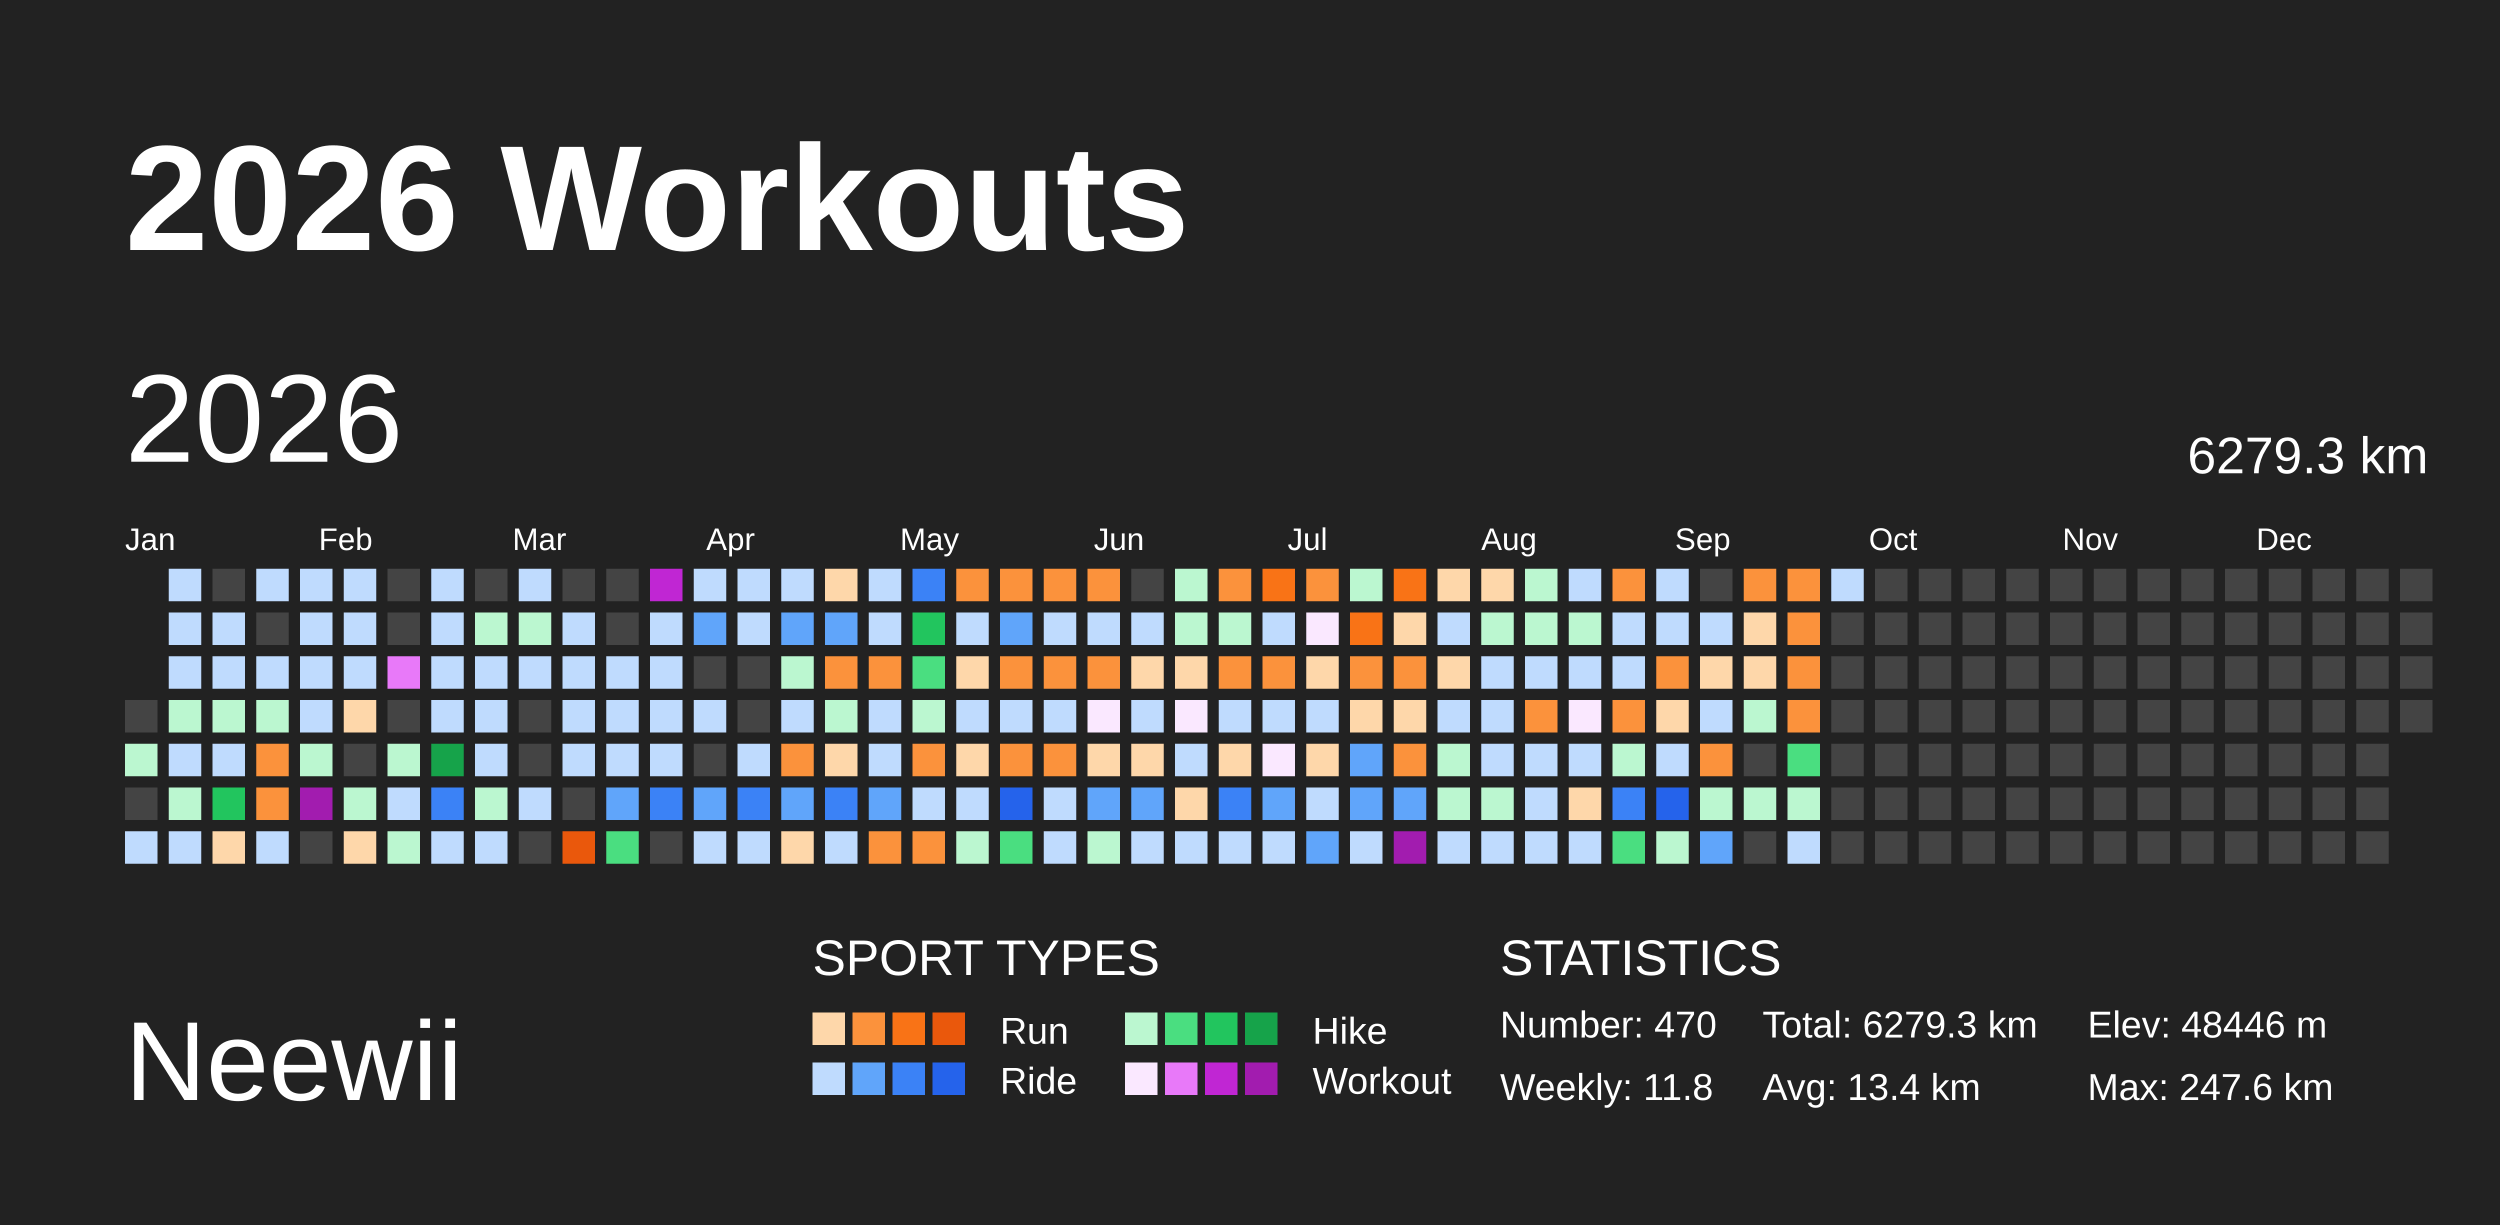
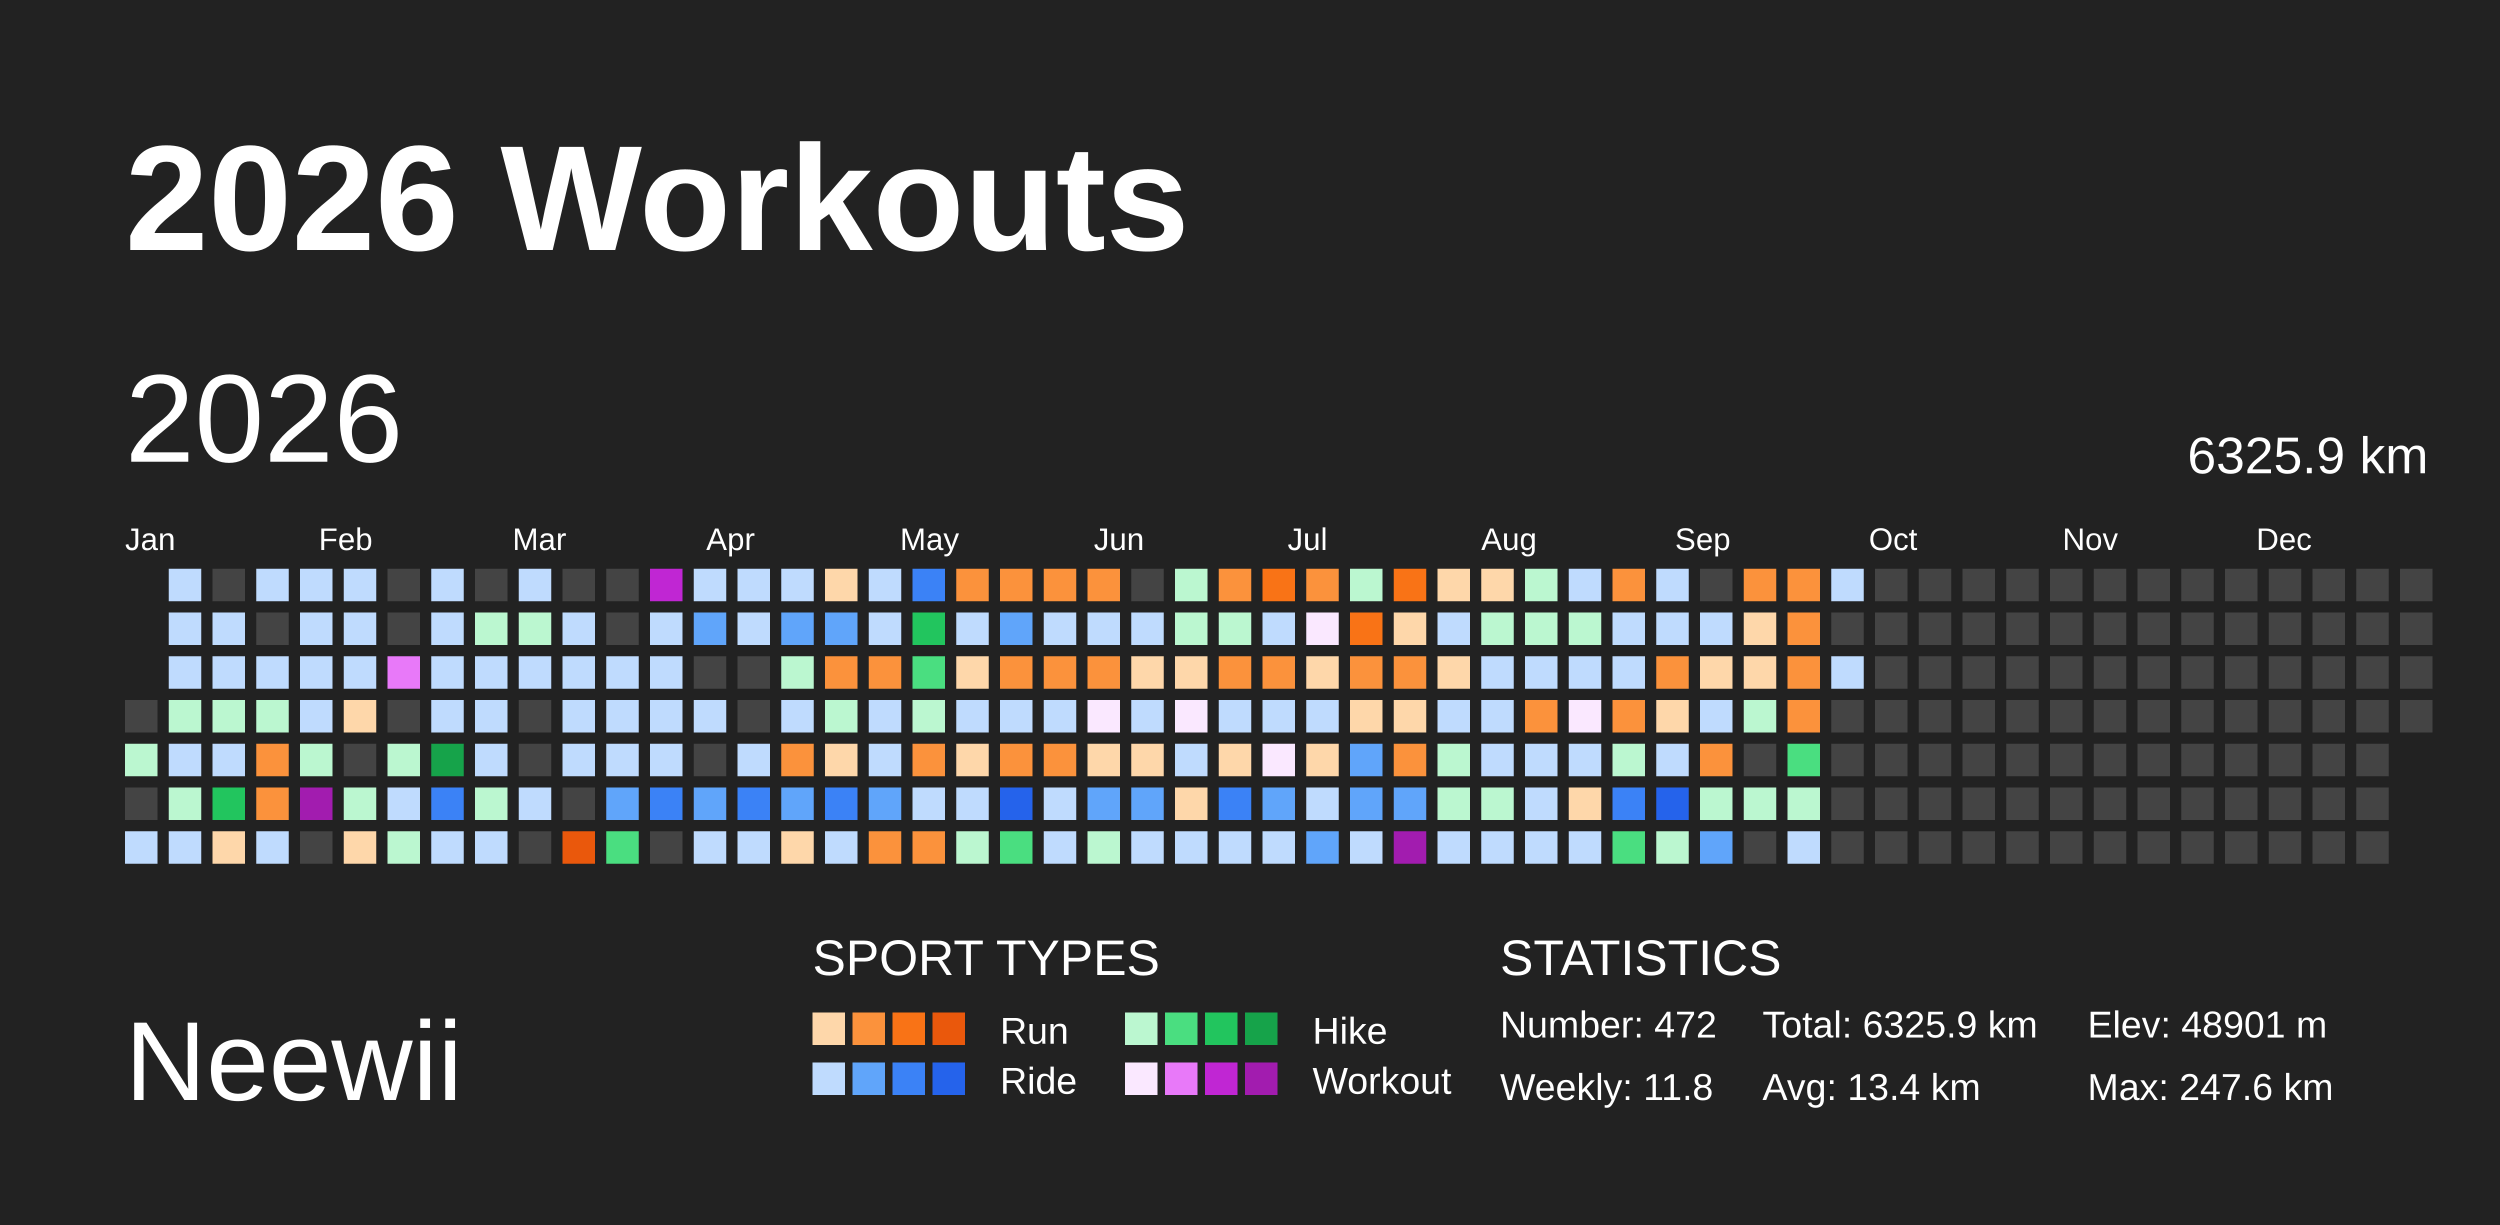
<svg xmlns="http://www.w3.org/2000/svg" baseProfile="full" height="98mm" version="1.1" viewBox="0,0,200,98" width="200mm">
  <defs />
  <rect fill="#222222" height="98" width="200" x="0" y="0" />
  <text fill="#FFFFFF" style="font-size:12px; font-family:Arial; font-weight:bold;" x="10" y="20">2026 Workouts</text>
  <text fill="#FFFFFF" style="font-size:9px; font-family:Arial" x="10" y="88">Neewii</text>
  <text fill="#FFFFFF" style="font-size:4px; font-family:Arial" x="65" y="78">SPORT TYPES</text>
  <rect fill="#fed7aa" height="2.6" width="2.6" x="65.0" y="81" />
  <rect fill="#fb923c" height="2.6" width="2.6" x="68.2" y="81" />
  <rect fill="#f97316" height="2.6" width="2.6" x="71.4" y="81" />
  <rect fill="#ea580c" height="2.6" width="2.6" x="74.6" y="81" />
  <text fill="#FFFFFF" style="font-size:3px; font-family:Arial" x="80" y="83.5">Run</text>
  <rect fill="#bbf7d0" height="2.6" width="2.6" x="90.0" y="81" />
  <rect fill="#4ade80" height="2.6" width="2.6" x="93.2" y="81" />
  <rect fill="#22c55e" height="2.6" width="2.6" x="96.4" y="81" />
  <rect fill="#16a34a" height="2.6" width="2.6" x="99.6" y="81" />
  <text fill="#FFFFFF" style="font-size:3px; font-family:Arial" x="105" y="83.5">Hike</text>
  <rect fill="#bfdbfe" height="2.6" width="2.6" x="65.0" y="85" />
  <rect fill="#60a5fa" height="2.6" width="2.6" x="68.2" y="85" />
  <rect fill="#3b82f6" height="2.6" width="2.6" x="71.4" y="85" />
  <rect fill="#2563eb" height="2.6" width="2.6" x="74.6" y="85" />
  <text fill="#FFFFFF" style="font-size:3px; font-family:Arial" x="80" y="87.5">Ride</text>
  <rect fill="#fae8ff" height="2.6" width="2.6" x="90.0" y="85" />
  <rect fill="#e879f9" height="2.6" width="2.6" x="93.2" y="85" />
  <rect fill="#c026d3" height="2.6" width="2.6" x="96.4" y="85" />
  <rect fill="#a21caf" height="2.6" width="2.6" x="99.6" y="85" />
  <text fill="#FFFFFF" style="font-size:3px; font-family:Arial" x="105" y="87.5">Workout</text>
  <text fill="#FFFFFF" style="font-size:4px; font-family:Arial" x="120" y="78">STATISTICS</text>
-   <text fill="#FFFFFF" style="font-size:3px; font-family:Arial" x="120" y="83">Number: 470</text>
+   <text fill="#FFFFFF" style="font-size:3px; font-family:Arial" x="120" y="83">Number: 472</text>
  <text fill="#FFFFFF" style="font-size:3px; font-family:Arial" x="120" y="88">Weekly: 11.8</text>
-   <text fill="#FFFFFF" style="font-size:3px; font-family:Arial" x="141" y="83">Total: 6279.3 km</text>
+   <text fill="#FFFFFF" style="font-size:3px; font-family:Arial" x="141" y="83">Total: 6325.9 km</text>
  <text fill="#FFFFFF" style="font-size:3px; font-family:Arial" x="141" y="88">Avg: 13.4 km</text>
-   <text fill="#FFFFFF" style="font-size:3px; font-family:Arial" x="167" y="83">Elev: 48446 m</text>
+   <text fill="#FFFFFF" style="font-size:3px; font-family:Arial" x="167" y="83">Elev: 48901 m</text>
  <text fill="#FFFFFF" style="font-size:3px; font-family:Arial" x="167" y="88">Max: 247.6 km</text>
  <text dominant-baseline="hanging" fill="#FFFFFF" style="font-size:10.0px; font-family:Arial;" x="10" y="30">2026</text>
-   <text dominant-baseline="hanging" fill="#FFFFFF" style="font-size:4.125px; font-family:Arial;" x="175" y="35">6279.3 km</text>
+   <text dominant-baseline="hanging" fill="#FFFFFF" style="font-size:4.125px; font-family:Arial;" x="175" y="35">6325.9 km</text>
  <text fill="#FFFFFF" style="font-size:2.5px; font-family:Arial" x="10.0" y="44">Jan</text>
  <text fill="#FFFFFF" style="font-size:2.5px; font-family:Arial" x="25.5" y="44">Feb</text>
  <text fill="#FFFFFF" style="font-size:2.5px; font-family:Arial" x="41.0" y="44">Mar</text>
  <text fill="#FFFFFF" style="font-size:2.5px; font-family:Arial" x="56.5" y="44">Apr</text>
  <text fill="#FFFFFF" style="font-size:2.5px; font-family:Arial" x="72.0" y="44">May</text>
  <text fill="#FFFFFF" style="font-size:2.5px; font-family:Arial" x="87.5" y="44">Jun</text>
  <text fill="#FFFFFF" style="font-size:2.5px; font-family:Arial" x="103.0" y="44">Jul</text>
  <text fill="#FFFFFF" style="font-size:2.5px; font-family:Arial" x="118.5" y="44">Aug</text>
  <text fill="#FFFFFF" style="font-size:2.5px; font-family:Arial" x="134.0" y="44">Sep</text>
  <text fill="#FFFFFF" style="font-size:2.5px; font-family:Arial" x="149.5" y="44">Oct</text>
  <text fill="#FFFFFF" style="font-size:2.5px; font-family:Arial" x="165.0" y="44">Nov</text>
  <text fill="#FFFFFF" style="font-size:2.5px; font-family:Arial" x="180.5" y="44">Dec</text>
  <rect fill="#444444" height="2.6" width="2.6" x="10.0" y="56.0" />
  <rect fill="#bbf7d0" height="2.6" width="2.6" x="10.0" y="59.5" />
  <rect fill="#444444" height="2.6" width="2.6" x="10.0" y="63.0" />
  <rect fill="#bfdbfe" height="2.6" width="2.6" x="10.0" y="66.5" />
  <rect fill="#bfdbfe" height="2.6" width="2.6" x="13.5" y="45.5" />
  <rect fill="#bfdbfe" height="2.6" width="2.6" x="13.5" y="49.0" />
  <rect fill="#bfdbfe" height="2.6" width="2.6" x="13.5" y="52.5" />
  <rect fill="#bbf7d0" height="2.6" width="2.6" x="13.5" y="56.0" />
  <rect fill="#bfdbfe" height="2.6" width="2.6" x="13.5" y="59.5" />
  <rect fill="#bbf7d0" height="2.6" width="2.6" x="13.5" y="63.0" />
  <rect fill="#bfdbfe" height="2.6" width="2.6" x="13.5" y="66.5" />
  <rect fill="#444444" height="2.6" width="2.6" x="17.0" y="45.5" />
  <rect fill="#bfdbfe" height="2.6" width="2.6" x="17.0" y="49.0" />
  <rect fill="#bfdbfe" height="2.6" width="2.6" x="17.0" y="52.5" />
  <rect fill="#bbf7d0" height="2.6" width="2.6" x="17.0" y="56.0" />
  <rect fill="#bfdbfe" height="2.6" width="2.6" x="17.0" y="59.5" />
  <rect fill="#22c55e" height="2.6" width="2.6" x="17.0" y="63.0" />
  <rect fill="#fed7aa" height="2.6" width="2.6" x="17.0" y="66.5" />
  <rect fill="#bfdbfe" height="2.6" width="2.6" x="20.5" y="45.5" />
  <rect fill="#444444" height="2.6" width="2.6" x="20.5" y="49.0" />
  <rect fill="#bfdbfe" height="2.6" width="2.6" x="20.5" y="52.5" />
  <rect fill="#bbf7d0" height="2.6" width="2.6" x="20.5" y="56.0" />
  <rect fill="#fb923c" height="2.6" width="2.6" x="20.5" y="59.5" />
  <rect fill="#fb923c" height="2.6" width="2.6" x="20.5" y="63.0" />
  <rect fill="#bfdbfe" height="2.6" width="2.6" x="20.5" y="66.5" />
  <rect fill="#bfdbfe" height="2.6" width="2.6" x="24.0" y="45.5" />
  <rect fill="#bfdbfe" height="2.6" width="2.6" x="24.0" y="49.0" />
  <rect fill="#bfdbfe" height="2.6" width="2.6" x="24.0" y="52.5" />
  <rect fill="#bfdbfe" height="2.6" width="2.6" x="24.0" y="56.0" />
  <rect fill="#bbf7d0" height="2.6" width="2.6" x="24.0" y="59.5" />
  <rect fill="#a21caf" height="2.6" width="2.6" x="24.0" y="63.0" />
  <rect fill="#444444" height="2.6" width="2.6" x="24.0" y="66.5" />
  <rect fill="#bfdbfe" height="2.6" width="2.6" x="27.5" y="45.5" />
  <rect fill="#bfdbfe" height="2.6" width="2.6" x="27.5" y="49.0" />
  <rect fill="#bfdbfe" height="2.6" width="2.6" x="27.5" y="52.5" />
  <rect fill="#fed7aa" height="2.6" width="2.6" x="27.5" y="56.0" />
  <rect fill="#444444" height="2.6" width="2.6" x="27.5" y="59.5" />
  <rect fill="#bbf7d0" height="2.6" width="2.6" x="27.5" y="63.0" />
  <rect fill="#fed7aa" height="2.6" width="2.6" x="27.5" y="66.5" />
  <rect fill="#444444" height="2.6" width="2.6" x="31.0" y="45.5" />
  <rect fill="#444444" height="2.6" width="2.6" x="31.0" y="49.0" />
  <rect fill="#e879f9" height="2.6" width="2.6" x="31.0" y="52.5" />
  <rect fill="#444444" height="2.6" width="2.6" x="31.0" y="56.0" />
  <rect fill="#bbf7d0" height="2.6" width="2.6" x="31.0" y="59.5" />
  <rect fill="#bfdbfe" height="2.6" width="2.6" x="31.0" y="63.0" />
  <rect fill="#bbf7d0" height="2.6" width="2.6" x="31.0" y="66.5" />
  <rect fill="#bfdbfe" height="2.6" width="2.6" x="34.5" y="45.5" />
  <rect fill="#bfdbfe" height="2.6" width="2.6" x="34.5" y="49.0" />
  <rect fill="#bfdbfe" height="2.6" width="2.6" x="34.5" y="52.5" />
  <rect fill="#bfdbfe" height="2.6" width="2.6" x="34.5" y="56.0" />
  <rect fill="#16a34a" height="2.6" width="2.6" x="34.5" y="59.5" />
  <rect fill="#3b82f6" height="2.6" width="2.6" x="34.5" y="63.0" />
  <rect fill="#bfdbfe" height="2.6" width="2.6" x="34.5" y="66.5" />
  <rect fill="#444444" height="2.6" width="2.6" x="38.0" y="45.5" />
  <rect fill="#bbf7d0" height="2.6" width="2.6" x="38.0" y="49.0" />
  <rect fill="#bfdbfe" height="2.6" width="2.6" x="38.0" y="52.5" />
  <rect fill="#bfdbfe" height="2.6" width="2.6" x="38.0" y="56.0" />
  <rect fill="#bfdbfe" height="2.6" width="2.6" x="38.0" y="59.5" />
  <rect fill="#bbf7d0" height="2.6" width="2.6" x="38.0" y="63.0" />
  <rect fill="#bfdbfe" height="2.6" width="2.6" x="38.0" y="66.5" />
  <rect fill="#bfdbfe" height="2.6" width="2.6" x="41.5" y="45.5" />
  <rect fill="#bbf7d0" height="2.6" width="2.6" x="41.5" y="49.0" />
  <rect fill="#bfdbfe" height="2.6" width="2.6" x="41.5" y="52.5" />
  <rect fill="#444444" height="2.6" width="2.6" x="41.5" y="56.0" />
  <rect fill="#444444" height="2.6" width="2.6" x="41.5" y="59.5" />
  <rect fill="#bfdbfe" height="2.6" width="2.6" x="41.5" y="63.0" />
  <rect fill="#444444" height="2.6" width="2.6" x="41.5" y="66.5" />
  <rect fill="#444444" height="2.6" width="2.6" x="45.0" y="45.5" />
  <rect fill="#bfdbfe" height="2.6" width="2.6" x="45.0" y="49.0" />
  <rect fill="#bfdbfe" height="2.6" width="2.6" x="45.0" y="52.5" />
  <rect fill="#bfdbfe" height="2.6" width="2.6" x="45.0" y="56.0" />
  <rect fill="#bfdbfe" height="2.6" width="2.6" x="45.0" y="59.5" />
  <rect fill="#444444" height="2.6" width="2.6" x="45.0" y="63.0" />
  <rect fill="#ea580c" height="2.6" width="2.6" x="45.0" y="66.5" />
  <rect fill="#444444" height="2.6" width="2.6" x="48.5" y="45.5" />
  <rect fill="#444444" height="2.6" width="2.6" x="48.5" y="49.0" />
  <rect fill="#bfdbfe" height="2.6" width="2.6" x="48.5" y="52.5" />
  <rect fill="#bfdbfe" height="2.6" width="2.6" x="48.5" y="56.0" />
  <rect fill="#bfdbfe" height="2.6" width="2.6" x="48.5" y="59.5" />
  <rect fill="#60a5fa" height="2.6" width="2.6" x="48.5" y="63.0" />
  <rect fill="#4ade80" height="2.6" width="2.6" x="48.5" y="66.5" />
  <rect fill="#c026d3" height="2.6" width="2.6" x="52.0" y="45.5" />
  <rect fill="#bfdbfe" height="2.6" width="2.6" x="52.0" y="49.0" />
  <rect fill="#bfdbfe" height="2.6" width="2.6" x="52.0" y="52.5" />
  <rect fill="#bfdbfe" height="2.6" width="2.6" x="52.0" y="56.0" />
  <rect fill="#bfdbfe" height="2.6" width="2.6" x="52.0" y="59.5" />
  <rect fill="#3b82f6" height="2.6" width="2.6" x="52.0" y="63.0" />
  <rect fill="#444444" height="2.6" width="2.6" x="52.0" y="66.5" />
  <rect fill="#bfdbfe" height="2.6" width="2.6" x="55.5" y="45.5" />
  <rect fill="#60a5fa" height="2.6" width="2.6" x="55.5" y="49.0" />
  <rect fill="#444444" height="2.6" width="2.6" x="55.5" y="52.5" />
  <rect fill="#bfdbfe" height="2.6" width="2.6" x="55.5" y="56.0" />
  <rect fill="#444444" height="2.6" width="2.6" x="55.5" y="59.5" />
  <rect fill="#60a5fa" height="2.6" width="2.6" x="55.5" y="63.0" />
  <rect fill="#bfdbfe" height="2.6" width="2.6" x="55.5" y="66.5" />
  <rect fill="#bfdbfe" height="2.6" width="2.6" x="59.0" y="45.5" />
  <rect fill="#bfdbfe" height="2.6" width="2.6" x="59.0" y="49.0" />
  <rect fill="#444444" height="2.6" width="2.6" x="59.0" y="52.5" />
  <rect fill="#444444" height="2.6" width="2.6" x="59.0" y="56.0" />
  <rect fill="#bfdbfe" height="2.6" width="2.6" x="59.0" y="59.5" />
  <rect fill="#3b82f6" height="2.6" width="2.6" x="59.0" y="63.0" />
  <rect fill="#bfdbfe" height="2.6" width="2.6" x="59.0" y="66.5" />
  <rect fill="#bfdbfe" height="2.6" width="2.6" x="62.5" y="45.5" />
  <rect fill="#60a5fa" height="2.6" width="2.6" x="62.5" y="49.0" />
  <rect fill="#bbf7d0" height="2.6" width="2.6" x="62.5" y="52.5" />
  <rect fill="#bfdbfe" height="2.6" width="2.6" x="62.5" y="56.0" />
  <rect fill="#fb923c" height="2.6" width="2.6" x="62.5" y="59.5" />
  <rect fill="#60a5fa" height="2.6" width="2.6" x="62.5" y="63.0" />
  <rect fill="#fed7aa" height="2.6" width="2.6" x="62.5" y="66.5" />
  <rect fill="#fed7aa" height="2.6" width="2.6" x="66.0" y="45.5" />
  <rect fill="#60a5fa" height="2.6" width="2.6" x="66.0" y="49.0" />
  <rect fill="#fb923c" height="2.6" width="2.6" x="66.0" y="52.5" />
  <rect fill="#bbf7d0" height="2.6" width="2.6" x="66.0" y="56.0" />
  <rect fill="#fed7aa" height="2.6" width="2.6" x="66.0" y="59.5" />
  <rect fill="#3b82f6" height="2.6" width="2.6" x="66.0" y="63.0" />
  <rect fill="#bfdbfe" height="2.6" width="2.6" x="66.0" y="66.5" />
  <rect fill="#bfdbfe" height="2.6" width="2.6" x="69.5" y="45.5" />
  <rect fill="#bfdbfe" height="2.6" width="2.6" x="69.5" y="49.0" />
  <rect fill="#fb923c" height="2.6" width="2.6" x="69.5" y="52.5" />
  <rect fill="#bfdbfe" height="2.6" width="2.6" x="69.5" y="56.0" />
  <rect fill="#bfdbfe" height="2.6" width="2.6" x="69.5" y="59.5" />
  <rect fill="#60a5fa" height="2.6" width="2.6" x="69.5" y="63.0" />
  <rect fill="#fb923c" height="2.6" width="2.6" x="69.5" y="66.5" />
  <rect fill="#3b82f6" height="2.6" width="2.6" x="73.0" y="45.5" />
  <rect fill="#22c55e" height="2.6" width="2.6" x="73.0" y="49.0" />
  <rect fill="#4ade80" height="2.6" width="2.6" x="73.0" y="52.5" />
  <rect fill="#bbf7d0" height="2.6" width="2.6" x="73.0" y="56.0" />
  <rect fill="#fb923c" height="2.6" width="2.6" x="73.0" y="59.5" />
  <rect fill="#bfdbfe" height="2.6" width="2.6" x="73.0" y="63.0" />
  <rect fill="#fb923c" height="2.6" width="2.6" x="73.0" y="66.5" />
  <rect fill="#fb923c" height="2.6" width="2.6" x="76.5" y="45.5" />
  <rect fill="#bfdbfe" height="2.6" width="2.6" x="76.5" y="49.0" />
  <rect fill="#fed7aa" height="2.6" width="2.6" x="76.5" y="52.5" />
  <rect fill="#bfdbfe" height="2.6" width="2.6" x="76.5" y="56.0" />
  <rect fill="#fed7aa" height="2.6" width="2.6" x="76.5" y="59.5" />
  <rect fill="#bfdbfe" height="2.6" width="2.6" x="76.5" y="63.0" />
  <rect fill="#bbf7d0" height="2.6" width="2.6" x="76.5" y="66.5" />
  <rect fill="#fb923c" height="2.6" width="2.6" x="80.0" y="45.5" />
  <rect fill="#60a5fa" height="2.6" width="2.6" x="80.0" y="49.0" />
  <rect fill="#fb923c" height="2.6" width="2.6" x="80.0" y="52.5" />
  <rect fill="#bfdbfe" height="2.6" width="2.6" x="80.0" y="56.0" />
  <rect fill="#fb923c" height="2.6" width="2.6" x="80.0" y="59.5" />
  <rect fill="#2563eb" height="2.6" width="2.6" x="80.0" y="63.0" />
  <rect fill="#4ade80" height="2.6" width="2.6" x="80.0" y="66.5" />
  <rect fill="#fb923c" height="2.6" width="2.6" x="83.5" y="45.5" />
  <rect fill="#bfdbfe" height="2.6" width="2.6" x="83.5" y="49.0" />
  <rect fill="#fb923c" height="2.6" width="2.6" x="83.5" y="52.5" />
  <rect fill="#bfdbfe" height="2.6" width="2.6" x="83.5" y="56.0" />
  <rect fill="#fb923c" height="2.6" width="2.6" x="83.5" y="59.5" />
  <rect fill="#bfdbfe" height="2.6" width="2.6" x="83.5" y="63.0" />
  <rect fill="#bfdbfe" height="2.6" width="2.6" x="83.5" y="66.5" />
  <rect fill="#fb923c" height="2.6" width="2.6" x="87.0" y="45.5" />
  <rect fill="#bfdbfe" height="2.6" width="2.6" x="87.0" y="49.0" />
  <rect fill="#fb923c" height="2.6" width="2.6" x="87.0" y="52.5" />
  <rect fill="#fae8ff" height="2.6" width="2.6" x="87.0" y="56.0" />
  <rect fill="#fed7aa" height="2.6" width="2.6" x="87.0" y="59.5" />
  <rect fill="#60a5fa" height="2.6" width="2.6" x="87.0" y="63.0" />
  <rect fill="#bbf7d0" height="2.6" width="2.6" x="87.0" y="66.5" />
  <rect fill="#444444" height="2.6" width="2.6" x="90.5" y="45.5" />
  <rect fill="#bfdbfe" height="2.6" width="2.6" x="90.5" y="49.0" />
  <rect fill="#fed7aa" height="2.6" width="2.6" x="90.5" y="52.5" />
  <rect fill="#bfdbfe" height="2.6" width="2.6" x="90.5" y="56.0" />
  <rect fill="#fed7aa" height="2.6" width="2.6" x="90.5" y="59.5" />
  <rect fill="#60a5fa" height="2.6" width="2.6" x="90.5" y="63.0" />
  <rect fill="#bfdbfe" height="2.6" width="2.6" x="90.5" y="66.5" />
  <rect fill="#bbf7d0" height="2.6" width="2.6" x="94.0" y="45.5" />
  <rect fill="#bbf7d0" height="2.6" width="2.6" x="94.0" y="49.0" />
  <rect fill="#fed7aa" height="2.6" width="2.6" x="94.0" y="52.5" />
  <rect fill="#fae8ff" height="2.6" width="2.6" x="94.0" y="56.0" />
  <rect fill="#bfdbfe" height="2.6" width="2.6" x="94.0" y="59.5" />
  <rect fill="#fed7aa" height="2.6" width="2.6" x="94.0" y="63.0" />
  <rect fill="#bfdbfe" height="2.6" width="2.6" x="94.0" y="66.5" />
  <rect fill="#fb923c" height="2.6" width="2.6" x="97.5" y="45.5" />
  <rect fill="#bbf7d0" height="2.6" width="2.6" x="97.5" y="49.0" />
  <rect fill="#fb923c" height="2.6" width="2.6" x="97.5" y="52.5" />
  <rect fill="#bfdbfe" height="2.6" width="2.6" x="97.5" y="56.0" />
  <rect fill="#fed7aa" height="2.6" width="2.6" x="97.5" y="59.5" />
  <rect fill="#3b82f6" height="2.6" width="2.6" x="97.5" y="63.0" />
  <rect fill="#bfdbfe" height="2.6" width="2.6" x="97.5" y="66.5" />
  <rect fill="#f97316" height="2.6" width="2.6" x="101.0" y="45.5" />
  <rect fill="#bfdbfe" height="2.6" width="2.6" x="101.0" y="49.0" />
  <rect fill="#fb923c" height="2.6" width="2.6" x="101.0" y="52.5" />
  <rect fill="#bfdbfe" height="2.6" width="2.6" x="101.0" y="56.0" />
  <rect fill="#fae8ff" height="2.6" width="2.6" x="101.0" y="59.5" />
  <rect fill="#60a5fa" height="2.6" width="2.6" x="101.0" y="63.0" />
  <rect fill="#bfdbfe" height="2.6" width="2.6" x="101.0" y="66.5" />
  <rect fill="#fb923c" height="2.6" width="2.6" x="104.5" y="45.5" />
  <rect fill="#fae8ff" height="2.6" width="2.6" x="104.5" y="49.0" />
  <rect fill="#fed7aa" height="2.6" width="2.6" x="104.5" y="52.5" />
  <rect fill="#bfdbfe" height="2.6" width="2.6" x="104.5" y="56.0" />
  <rect fill="#fed7aa" height="2.6" width="2.6" x="104.5" y="59.5" />
  <rect fill="#bfdbfe" height="2.6" width="2.6" x="104.5" y="63.0" />
  <rect fill="#60a5fa" height="2.6" width="2.6" x="104.5" y="66.5" />
  <rect fill="#bbf7d0" height="2.6" width="2.6" x="108.0" y="45.5" />
  <rect fill="#f97316" height="2.6" width="2.6" x="108.0" y="49.0" />
  <rect fill="#fb923c" height="2.6" width="2.6" x="108.0" y="52.5" />
  <rect fill="#fed7aa" height="2.6" width="2.6" x="108.0" y="56.0" />
  <rect fill="#60a5fa" height="2.6" width="2.6" x="108.0" y="59.5" />
  <rect fill="#60a5fa" height="2.6" width="2.6" x="108.0" y="63.0" />
  <rect fill="#bfdbfe" height="2.6" width="2.6" x="108.0" y="66.5" />
  <rect fill="#f97316" height="2.6" width="2.6" x="111.5" y="45.5" />
  <rect fill="#fed7aa" height="2.6" width="2.6" x="111.5" y="49.0" />
  <rect fill="#fb923c" height="2.6" width="2.6" x="111.5" y="52.5" />
  <rect fill="#fed7aa" height="2.6" width="2.6" x="111.5" y="56.0" />
  <rect fill="#fb923c" height="2.6" width="2.6" x="111.5" y="59.5" />
  <rect fill="#60a5fa" height="2.6" width="2.6" x="111.5" y="63.0" />
  <rect fill="#a21caf" height="2.6" width="2.6" x="111.5" y="66.5" />
  <rect fill="#fed7aa" height="2.6" width="2.6" x="115.0" y="45.5" />
  <rect fill="#bfdbfe" height="2.6" width="2.6" x="115.0" y="49.0" />
  <rect fill="#fed7aa" height="2.6" width="2.6" x="115.0" y="52.5" />
  <rect fill="#bfdbfe" height="2.6" width="2.6" x="115.0" y="56.0" />
  <rect fill="#bbf7d0" height="2.6" width="2.6" x="115.0" y="59.5" />
  <rect fill="#bbf7d0" height="2.6" width="2.6" x="115.0" y="63.0" />
  <rect fill="#bfdbfe" height="2.6" width="2.6" x="115.0" y="66.5" />
  <rect fill="#fed7aa" height="2.6" width="2.6" x="118.5" y="45.5" />
  <rect fill="#bbf7d0" height="2.6" width="2.6" x="118.5" y="49.0" />
  <rect fill="#bfdbfe" height="2.6" width="2.6" x="118.5" y="52.5" />
  <rect fill="#bfdbfe" height="2.6" width="2.6" x="118.5" y="56.0" />
  <rect fill="#bfdbfe" height="2.6" width="2.6" x="118.5" y="59.5" />
  <rect fill="#bbf7d0" height="2.6" width="2.6" x="118.5" y="63.0" />
  <rect fill="#bfdbfe" height="2.6" width="2.6" x="118.5" y="66.5" />
  <rect fill="#bbf7d0" height="2.6" width="2.6" x="122.0" y="45.5" />
  <rect fill="#bbf7d0" height="2.6" width="2.6" x="122.0" y="49.0" />
  <rect fill="#bfdbfe" height="2.6" width="2.6" x="122.0" y="52.5" />
  <rect fill="#fb923c" height="2.6" width="2.6" x="122.0" y="56.0" />
  <rect fill="#bfdbfe" height="2.6" width="2.6" x="122.0" y="59.5" />
  <rect fill="#bfdbfe" height="2.6" width="2.6" x="122.0" y="63.0" />
  <rect fill="#bfdbfe" height="2.6" width="2.6" x="122.0" y="66.5" />
  <rect fill="#bfdbfe" height="2.6" width="2.6" x="125.5" y="45.5" />
  <rect fill="#bbf7d0" height="2.6" width="2.6" x="125.5" y="49.0" />
  <rect fill="#bfdbfe" height="2.6" width="2.6" x="125.5" y="52.5" />
  <rect fill="#fae8ff" height="2.6" width="2.6" x="125.5" y="56.0" />
  <rect fill="#bfdbfe" height="2.6" width="2.6" x="125.5" y="59.5" />
  <rect fill="#fed7aa" height="2.6" width="2.6" x="125.5" y="63.0" />
  <rect fill="#bfdbfe" height="2.6" width="2.6" x="125.5" y="66.5" />
  <rect fill="#fb923c" height="2.6" width="2.6" x="129.0" y="45.5" />
  <rect fill="#bfdbfe" height="2.6" width="2.6" x="129.0" y="49.0" />
  <rect fill="#bfdbfe" height="2.6" width="2.6" x="129.0" y="52.5" />
  <rect fill="#fb923c" height="2.6" width="2.6" x="129.0" y="56.0" />
  <rect fill="#bbf7d0" height="2.6" width="2.6" x="129.0" y="59.5" />
  <rect fill="#3b82f6" height="2.6" width="2.6" x="129.0" y="63.0" />
  <rect fill="#4ade80" height="2.6" width="2.6" x="129.0" y="66.5" />
  <rect fill="#bfdbfe" height="2.6" width="2.6" x="132.5" y="45.5" />
  <rect fill="#bfdbfe" height="2.6" width="2.6" x="132.5" y="49.0" />
  <rect fill="#fb923c" height="2.6" width="2.6" x="132.5" y="52.5" />
  <rect fill="#fed7aa" height="2.6" width="2.6" x="132.5" y="56.0" />
  <rect fill="#bfdbfe" height="2.6" width="2.6" x="132.5" y="59.5" />
  <rect fill="#2563eb" height="2.6" width="2.6" x="132.5" y="63.0" />
  <rect fill="#bbf7d0" height="2.6" width="2.6" x="132.5" y="66.5" />
  <rect fill="#444444" height="2.6" width="2.6" x="136.0" y="45.5" />
  <rect fill="#bfdbfe" height="2.6" width="2.6" x="136.0" y="49.0" />
  <rect fill="#fed7aa" height="2.6" width="2.6" x="136.0" y="52.5" />
  <rect fill="#bfdbfe" height="2.6" width="2.6" x="136.0" y="56.0" />
  <rect fill="#fb923c" height="2.6" width="2.6" x="136.0" y="59.5" />
  <rect fill="#bbf7d0" height="2.6" width="2.6" x="136.0" y="63.0" />
  <rect fill="#60a5fa" height="2.6" width="2.6" x="136.0" y="66.5" />
  <rect fill="#fb923c" height="2.6" width="2.6" x="139.5" y="45.5" />
  <rect fill="#fed7aa" height="2.6" width="2.6" x="139.5" y="49.0" />
  <rect fill="#fed7aa" height="2.6" width="2.6" x="139.5" y="52.5" />
  <rect fill="#bbf7d0" height="2.6" width="2.6" x="139.5" y="56.0" />
  <rect fill="#444444" height="2.6" width="2.6" x="139.5" y="59.5" />
  <rect fill="#bbf7d0" height="2.6" width="2.6" x="139.5" y="63.0" />
  <rect fill="#444444" height="2.6" width="2.6" x="139.5" y="66.5" />
  <rect fill="#fb923c" height="2.6" width="2.6" x="143.0" y="45.5" />
  <rect fill="#fb923c" height="2.6" width="2.6" x="143.0" y="49.0" />
  <rect fill="#fb923c" height="2.6" width="2.6" x="143.0" y="52.5" />
  <rect fill="#fb923c" height="2.6" width="2.6" x="143.0" y="56.0" />
  <rect fill="#4ade80" height="2.6" width="2.6" x="143.0" y="59.5" />
  <rect fill="#bbf7d0" height="2.6" width="2.6" x="143.0" y="63.0" />
  <rect fill="#bfdbfe" height="2.6" width="2.6" x="143.0" y="66.5" />
  <rect fill="#bfdbfe" height="2.6" width="2.6" x="146.5" y="45.5" />
  <rect fill="#444444" height="2.6" width="2.6" x="146.5" y="49.0" />
-   <rect fill="#444444" height="2.6" width="2.6" x="146.5" y="52.5" />
+   <rect fill="#bfdbfe" height="2.6" width="2.6" x="146.5" y="52.5" />
  <rect fill="#444444" height="2.6" width="2.6" x="146.5" y="56.0" />
  <rect fill="#444444" height="2.6" width="2.6" x="146.5" y="59.5" />
  <rect fill="#444444" height="2.6" width="2.6" x="146.5" y="63.0" />
  <rect fill="#444444" height="2.6" width="2.6" x="146.5" y="66.5" />
  <rect fill="#444444" height="2.6" width="2.6" x="150.0" y="45.5" />
  <rect fill="#444444" height="2.6" width="2.6" x="150.0" y="49.0" />
  <rect fill="#444444" height="2.6" width="2.6" x="150.0" y="52.5" />
  <rect fill="#444444" height="2.6" width="2.6" x="150.0" y="56.0" />
  <rect fill="#444444" height="2.6" width="2.6" x="150.0" y="59.5" />
  <rect fill="#444444" height="2.6" width="2.6" x="150.0" y="63.0" />
  <rect fill="#444444" height="2.6" width="2.6" x="150.0" y="66.5" />
  <rect fill="#444444" height="2.6" width="2.6" x="153.5" y="45.5" />
  <rect fill="#444444" height="2.6" width="2.6" x="153.5" y="49.0" />
  <rect fill="#444444" height="2.6" width="2.6" x="153.5" y="52.5" />
  <rect fill="#444444" height="2.6" width="2.6" x="153.5" y="56.0" />
  <rect fill="#444444" height="2.6" width="2.6" x="153.5" y="59.5" />
  <rect fill="#444444" height="2.6" width="2.6" x="153.5" y="63.0" />
  <rect fill="#444444" height="2.6" width="2.6" x="153.5" y="66.5" />
  <rect fill="#444444" height="2.6" width="2.6" x="157.0" y="45.5" />
  <rect fill="#444444" height="2.6" width="2.6" x="157.0" y="49.0" />
  <rect fill="#444444" height="2.6" width="2.6" x="157.0" y="52.5" />
  <rect fill="#444444" height="2.6" width="2.6" x="157.0" y="56.0" />
  <rect fill="#444444" height="2.6" width="2.6" x="157.0" y="59.5" />
  <rect fill="#444444" height="2.6" width="2.6" x="157.0" y="63.0" />
  <rect fill="#444444" height="2.6" width="2.6" x="157.0" y="66.5" />
  <rect fill="#444444" height="2.6" width="2.6" x="160.5" y="45.5" />
  <rect fill="#444444" height="2.6" width="2.6" x="160.5" y="49.0" />
  <rect fill="#444444" height="2.6" width="2.6" x="160.5" y="52.5" />
  <rect fill="#444444" height="2.6" width="2.6" x="160.5" y="56.0" />
  <rect fill="#444444" height="2.6" width="2.6" x="160.5" y="59.5" />
  <rect fill="#444444" height="2.6" width="2.6" x="160.5" y="63.0" />
  <rect fill="#444444" height="2.6" width="2.6" x="160.5" y="66.5" />
  <rect fill="#444444" height="2.6" width="2.6" x="164.0" y="45.5" />
  <rect fill="#444444" height="2.6" width="2.6" x="164.0" y="49.0" />
  <rect fill="#444444" height="2.6" width="2.6" x="164.0" y="52.5" />
  <rect fill="#444444" height="2.6" width="2.6" x="164.0" y="56.0" />
  <rect fill="#444444" height="2.6" width="2.6" x="164.0" y="59.5" />
  <rect fill="#444444" height="2.6" width="2.6" x="164.0" y="63.0" />
  <rect fill="#444444" height="2.6" width="2.6" x="164.0" y="66.5" />
  <rect fill="#444444" height="2.6" width="2.6" x="167.5" y="45.5" />
  <rect fill="#444444" height="2.6" width="2.6" x="167.5" y="49.0" />
  <rect fill="#444444" height="2.6" width="2.6" x="167.5" y="52.5" />
  <rect fill="#444444" height="2.6" width="2.6" x="167.5" y="56.0" />
  <rect fill="#444444" height="2.6" width="2.6" x="167.5" y="59.5" />
  <rect fill="#444444" height="2.6" width="2.6" x="167.5" y="63.0" />
  <rect fill="#444444" height="2.6" width="2.6" x="167.5" y="66.5" />
  <rect fill="#444444" height="2.6" width="2.6" x="171.0" y="45.5" />
  <rect fill="#444444" height="2.6" width="2.6" x="171.0" y="49.0" />
  <rect fill="#444444" height="2.6" width="2.6" x="171.0" y="52.5" />
  <rect fill="#444444" height="2.6" width="2.6" x="171.0" y="56.0" />
  <rect fill="#444444" height="2.6" width="2.6" x="171.0" y="59.5" />
  <rect fill="#444444" height="2.6" width="2.6" x="171.0" y="63.0" />
  <rect fill="#444444" height="2.6" width="2.6" x="171.0" y="66.5" />
  <rect fill="#444444" height="2.6" width="2.6" x="174.5" y="45.5" />
  <rect fill="#444444" height="2.6" width="2.6" x="174.5" y="49.0" />
  <rect fill="#444444" height="2.6" width="2.6" x="174.5" y="52.5" />
  <rect fill="#444444" height="2.6" width="2.6" x="174.5" y="56.0" />
  <rect fill="#444444" height="2.6" width="2.6" x="174.5" y="59.5" />
  <rect fill="#444444" height="2.6" width="2.6" x="174.5" y="63.0" />
  <rect fill="#444444" height="2.6" width="2.6" x="174.5" y="66.5" />
  <rect fill="#444444" height="2.6" width="2.6" x="178.0" y="45.5" />
  <rect fill="#444444" height="2.6" width="2.6" x="178.0" y="49.0" />
  <rect fill="#444444" height="2.6" width="2.6" x="178.0" y="52.5" />
  <rect fill="#444444" height="2.6" width="2.6" x="178.0" y="56.0" />
  <rect fill="#444444" height="2.6" width="2.6" x="178.0" y="59.5" />
  <rect fill="#444444" height="2.6" width="2.6" x="178.0" y="63.0" />
  <rect fill="#444444" height="2.6" width="2.6" x="178.0" y="66.5" />
  <rect fill="#444444" height="2.6" width="2.6" x="181.5" y="45.5" />
  <rect fill="#444444" height="2.6" width="2.6" x="181.5" y="49.0" />
  <rect fill="#444444" height="2.6" width="2.6" x="181.5" y="52.5" />
  <rect fill="#444444" height="2.6" width="2.6" x="181.5" y="56.0" />
  <rect fill="#444444" height="2.6" width="2.6" x="181.5" y="59.5" />
  <rect fill="#444444" height="2.6" width="2.6" x="181.5" y="63.0" />
  <rect fill="#444444" height="2.6" width="2.6" x="181.5" y="66.5" />
  <rect fill="#444444" height="2.6" width="2.6" x="185.0" y="45.5" />
  <rect fill="#444444" height="2.6" width="2.6" x="185.0" y="49.0" />
  <rect fill="#444444" height="2.6" width="2.6" x="185.0" y="52.5" />
  <rect fill="#444444" height="2.6" width="2.6" x="185.0" y="56.0" />
  <rect fill="#444444" height="2.6" width="2.6" x="185.0" y="59.5" />
  <rect fill="#444444" height="2.6" width="2.6" x="185.0" y="63.0" />
  <rect fill="#444444" height="2.6" width="2.6" x="185.0" y="66.5" />
  <rect fill="#444444" height="2.6" width="2.6" x="188.5" y="45.5" />
  <rect fill="#444444" height="2.6" width="2.6" x="188.5" y="49.0" />
  <rect fill="#444444" height="2.6" width="2.6" x="188.5" y="52.5" />
  <rect fill="#444444" height="2.6" width="2.6" x="188.5" y="56.0" />
  <rect fill="#444444" height="2.6" width="2.6" x="188.5" y="59.5" />
  <rect fill="#444444" height="2.6" width="2.6" x="188.5" y="63.0" />
  <rect fill="#444444" height="2.6" width="2.6" x="188.5" y="66.5" />
  <rect fill="#444444" height="2.6" width="2.6" x="192.0" y="45.5" />
  <rect fill="#444444" height="2.6" width="2.6" x="192.0" y="49.0" />
  <rect fill="#444444" height="2.6" width="2.6" x="192.0" y="52.5" />
  <rect fill="#444444" height="2.6" width="2.6" x="192.0" y="56.0" />
</svg>
